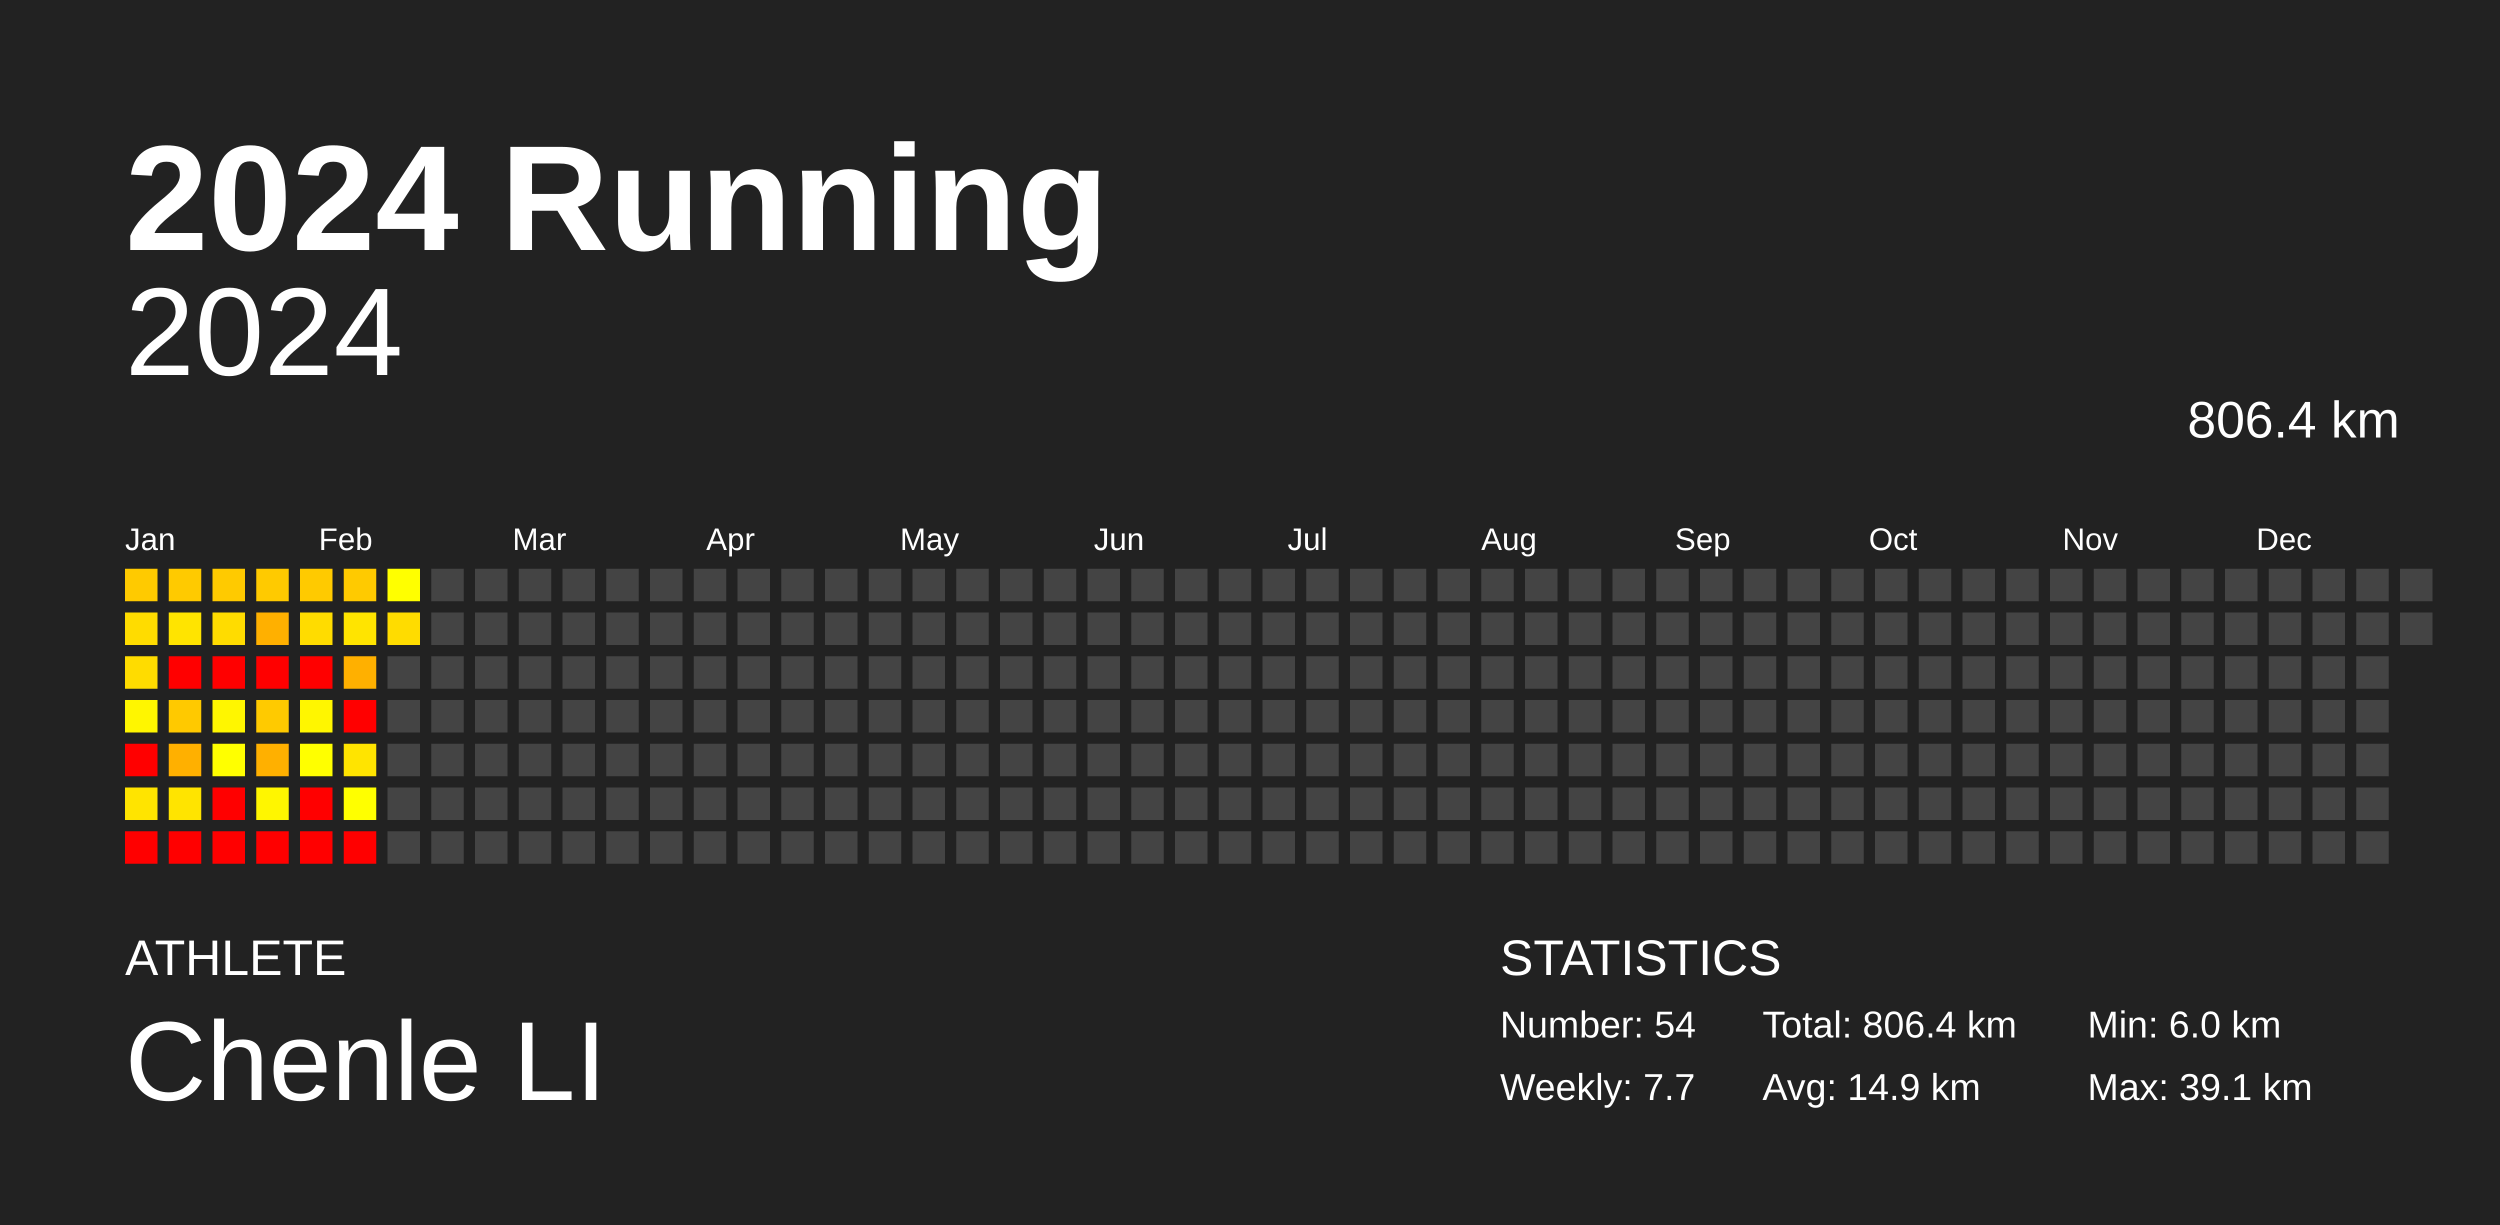
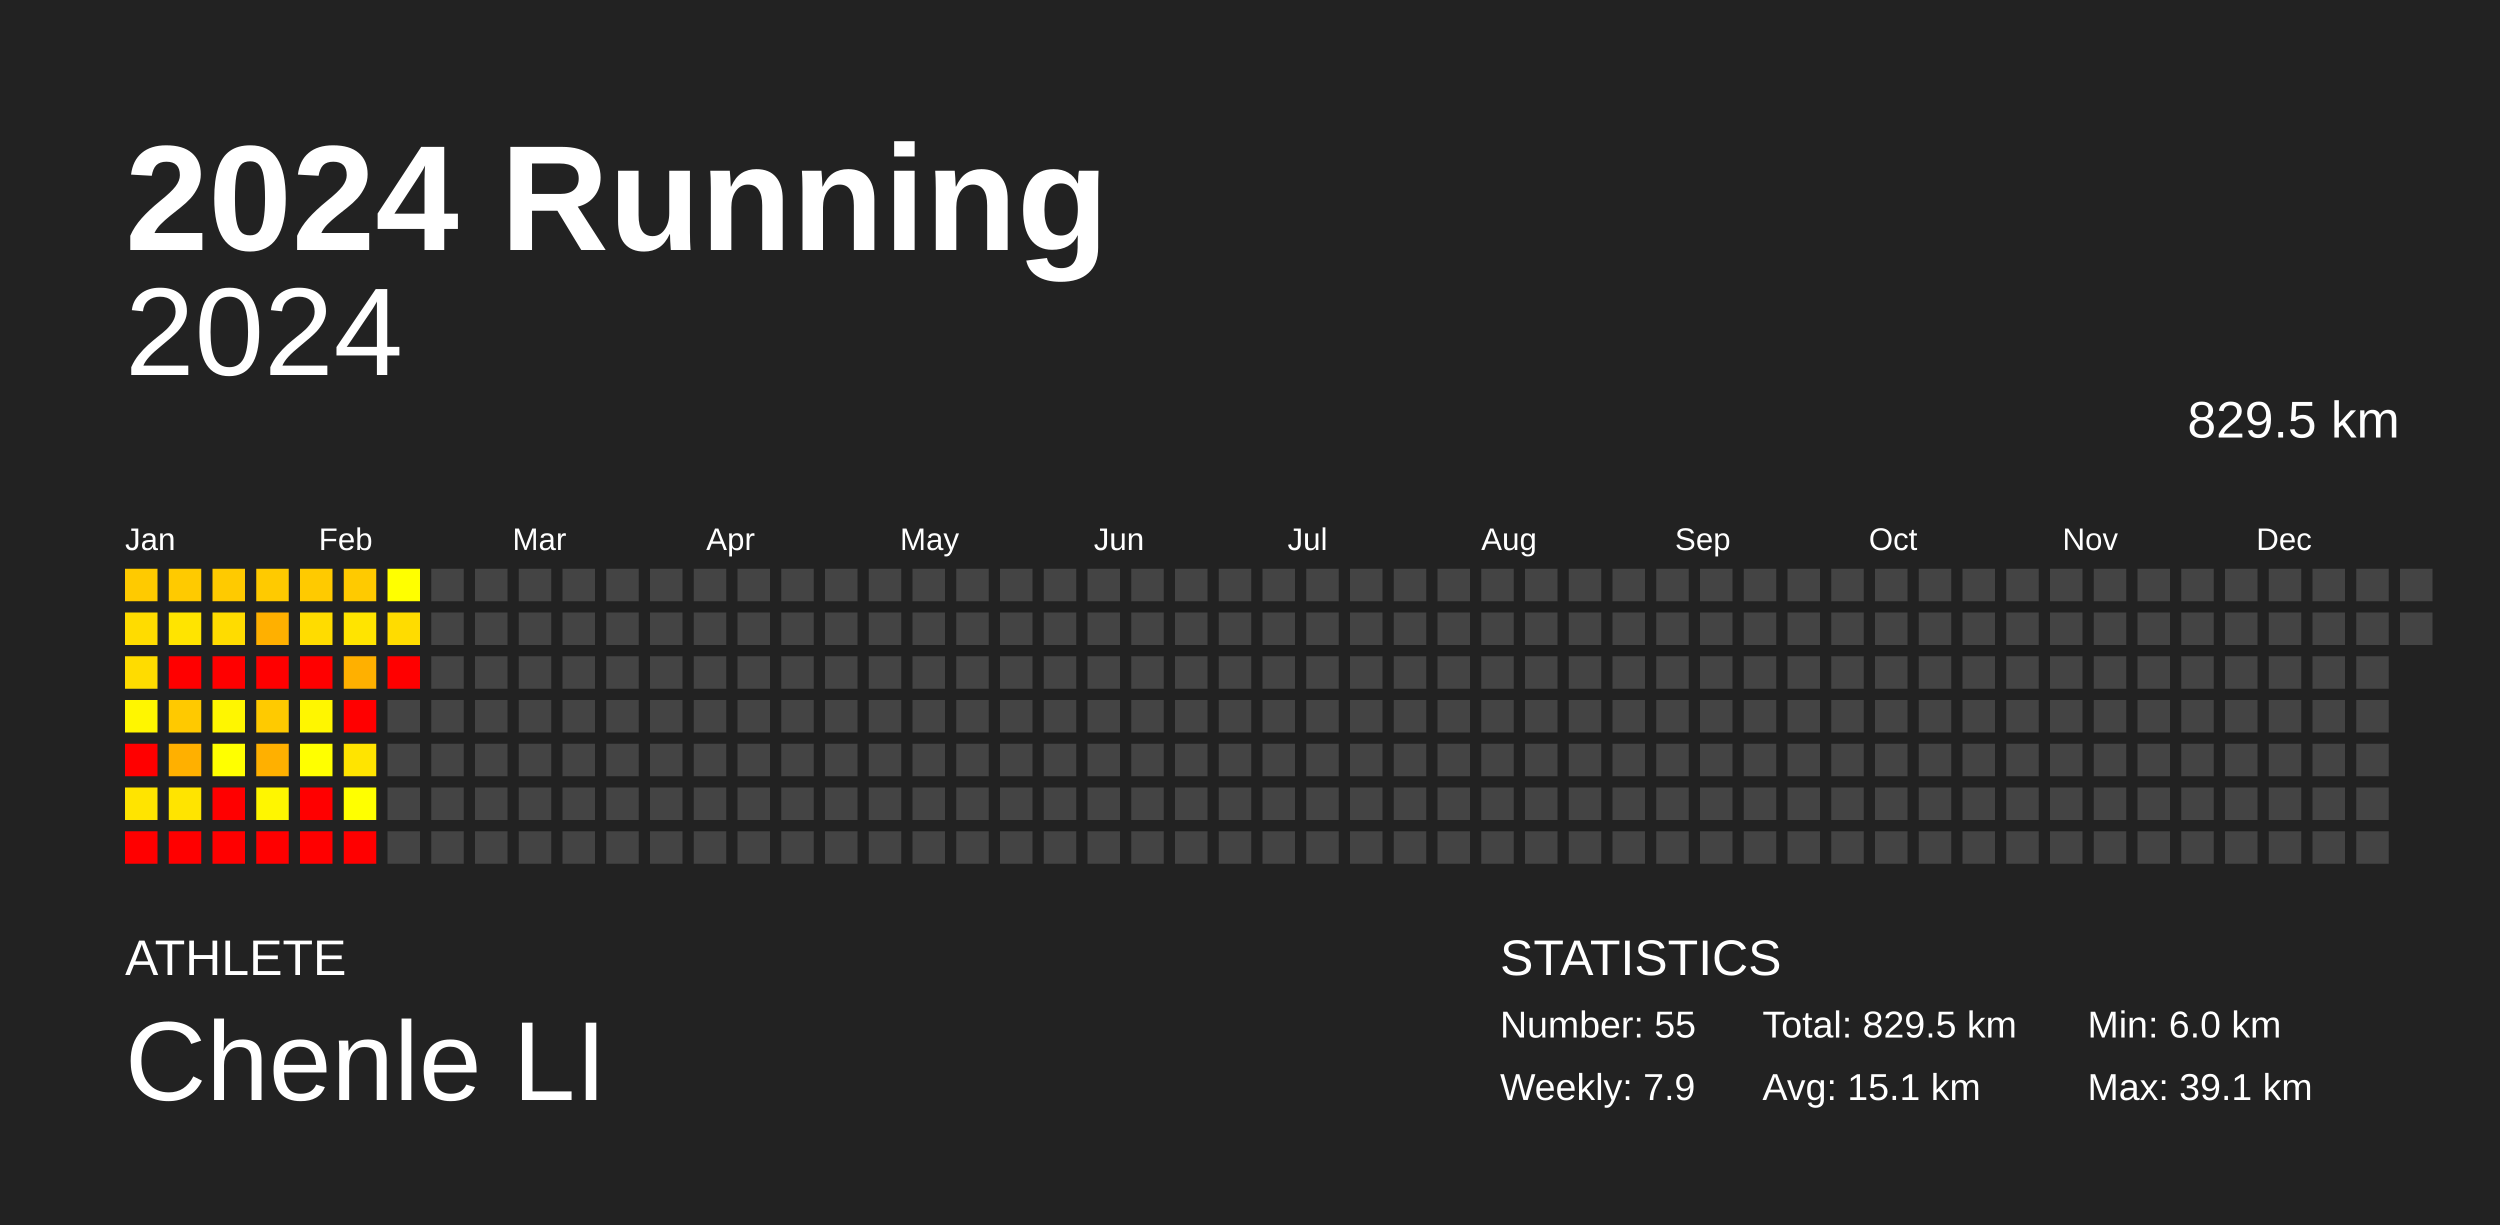
<svg xmlns="http://www.w3.org/2000/svg" baseProfile="full" height="98mm" version="1.1" viewBox="0,0,200,98" width="200mm">
  <defs />
  <rect fill="#222222" height="98" width="200" x="0" y="0" />
  <text fill="#FFFFFF" style="font-size:12px; font-family:Arial; font-weight:bold;" x="10" y="20">2024 Running</text>
  <text fill="#FFFFFF" style="font-size:4px; font-family:Arial" x="10" y="78">ATHLETE</text>
  <text fill="#FFFFFF" style="font-size:9px; font-family:Arial" x="10" y="88">Chenle LI</text>
  <text fill="#FFFFFF" style="font-size:4px; font-family:Arial" x="120" y="78">STATISTICS</text>
-   <text fill="#FFFFFF" style="font-size:3px; font-family:Arial" x="120" y="83">Number: 54</text>
-   <text fill="#FFFFFF" style="font-size:3px; font-family:Arial" x="120" y="88">Weekly: 7.7</text>
-   <text fill="#FFFFFF" style="font-size:3px; font-family:Arial" x="141" y="83">Total: 806.4 km</text>
-   <text fill="#FFFFFF" style="font-size:3px; font-family:Arial" x="141" y="88">Avg: 14.9 km</text>
+   <text fill="#FFFFFF" style="font-size:3px; font-family:Arial" x="120" y="83">Number: 55</text>
+   <text fill="#FFFFFF" style="font-size:3px; font-family:Arial" x="120" y="88">Weekly: 7.9</text>
+   <text fill="#FFFFFF" style="font-size:3px; font-family:Arial" x="141" y="83">Total: 829.5 km</text>
+   <text fill="#FFFFFF" style="font-size:3px; font-family:Arial" x="141" y="88">Avg: 15.1 km</text>
  <text fill="#FFFFFF" style="font-size:3px; font-family:Arial" x="167" y="83">Min: 6.0 km</text>
  <text fill="#FFFFFF" style="font-size:3px; font-family:Arial" x="167" y="88">Max: 39.1 km</text>
  <text alignment-baseline="hanging" fill="#FFFFFF" style="font-size:10.0px; font-family:Arial;" x="10" y="30">2024</text>
-   <text alignment-baseline="hanging" fill="#FFFFFF" style="font-size:4.125px; font-family:Arial;" x="175" y="35">806.4 km</text>
+   <text alignment-baseline="hanging" fill="#FFFFFF" style="font-size:4.125px; font-family:Arial;" x="175" y="35">829.5 km</text>
  <text fill="#FFFFFF" style="font-size:2.5px; font-family:Arial" x="10.0" y="44">Jan</text>
  <text fill="#FFFFFF" style="font-size:2.5px; font-family:Arial" x="25.5" y="44">Feb</text>
  <text fill="#FFFFFF" style="font-size:2.5px; font-family:Arial" x="41.0" y="44">Mar</text>
  <text fill="#FFFFFF" style="font-size:2.5px; font-family:Arial" x="56.5" y="44">Apr</text>
  <text fill="#FFFFFF" style="font-size:2.5px; font-family:Arial" x="72.0" y="44">May</text>
  <text fill="#FFFFFF" style="font-size:2.5px; font-family:Arial" x="87.5" y="44">Jun</text>
  <text fill="#FFFFFF" style="font-size:2.5px; font-family:Arial" x="103.0" y="44">Jul</text>
  <text fill="#FFFFFF" style="font-size:2.5px; font-family:Arial" x="118.5" y="44">Aug</text>
  <text fill="#FFFFFF" style="font-size:2.5px; font-family:Arial" x="134.0" y="44">Sep</text>
  <text fill="#FFFFFF" style="font-size:2.5px; font-family:Arial" x="149.5" y="44">Oct</text>
  <text fill="#FFFFFF" style="font-size:2.5px; font-family:Arial" x="165.0" y="44">Nov</text>
  <text fill="#FFFFFF" style="font-size:2.5px; font-family:Arial" x="180.5" y="44">Dec</text>
  <rect fill="#ffca00" height="2.6" width="2.6" x="10.0" y="45.5" />
  <rect fill="#ffdc00" height="2.6" width="2.6" x="10.0" y="49.0" />
  <rect fill="#ffdc00" height="2.6" width="2.6" x="10.0" y="52.5" />
  <rect fill="#fff600" height="2.6" width="2.6" x="10.0" y="56.0" />
  <rect fill="red" height="2.6" width="2.6" x="10.0" y="59.5" />
  <rect fill="#ffe400" height="2.6" width="2.6" x="10.0" y="63.0" />
  <rect fill="red" height="2.6" width="2.6" x="10.0" y="66.5" />
  <rect fill="#ffca00" height="2.6" width="2.6" x="13.5" y="45.5" />
  <rect fill="#ffe400" height="2.6" width="2.6" x="13.5" y="49.0" />
  <rect fill="red" height="2.6" width="2.6" x="13.5" y="52.5" />
  <rect fill="#ffc900" height="2.6" width="2.6" x="13.5" y="56.0" />
  <rect fill="#ffb000" height="2.6" width="2.6" x="13.5" y="59.5" />
  <rect fill="#ffe400" height="2.6" width="2.6" x="13.5" y="63.0" />
  <rect fill="red" height="2.6" width="2.6" x="13.5" y="66.5" />
  <rect fill="#ffca00" height="2.6" width="2.6" x="17.0" y="45.5" />
  <rect fill="#ffdc00" height="2.6" width="2.6" x="17.0" y="49.0" />
  <rect fill="red" height="2.6" width="2.6" x="17.0" y="52.5" />
  <rect fill="#fff600" height="2.6" width="2.6" x="17.0" y="56.0" />
  <rect fill="#ffff00" height="2.6" width="2.6" x="17.0" y="59.5" />
  <rect fill="red" height="2.6" width="2.6" x="17.0" y="63.0" />
  <rect fill="red" height="2.6" width="2.6" x="17.0" y="66.5" />
  <rect fill="#ffca00" height="2.6" width="2.6" x="20.5" y="45.5" />
  <rect fill="#ffb000" height="2.6" width="2.6" x="20.5" y="49.0" />
  <rect fill="red" height="2.6" width="2.6" x="20.5" y="52.5" />
  <rect fill="#ffca00" height="2.6" width="2.6" x="20.5" y="56.0" />
  <rect fill="#ffb000" height="2.6" width="2.6" x="20.5" y="59.5" />
  <rect fill="#fff600" height="2.6" width="2.6" x="20.5" y="63.0" />
  <rect fill="red" height="2.6" width="2.6" x="20.5" y="66.5" />
  <rect fill="#ffca00" height="2.6" width="2.6" x="24.0" y="45.5" />
  <rect fill="#ffdc00" height="2.6" width="2.6" x="24.0" y="49.0" />
  <rect fill="red" height="2.6" width="2.6" x="24.0" y="52.5" />
  <rect fill="#fff600" height="2.6" width="2.6" x="24.0" y="56.0" />
  <rect fill="#ffff00" height="2.6" width="2.6" x="24.0" y="59.5" />
  <rect fill="red" height="2.6" width="2.6" x="24.0" y="63.0" />
  <rect fill="red" height="2.6" width="2.6" x="24.0" y="66.5" />
  <rect fill="#ffca00" height="2.6" width="2.6" x="27.5" y="45.5" />
  <rect fill="#ffe400" height="2.6" width="2.6" x="27.5" y="49.0" />
  <rect fill="#ffb000" height="2.6" width="2.6" x="27.5" y="52.5" />
  <rect fill="red" height="2.6" width="2.6" x="27.5" y="56.0" />
  <rect fill="#ffe400" height="2.6" width="2.6" x="27.5" y="59.5" />
  <rect fill="#ffff00" height="2.6" width="2.6" x="27.5" y="63.0" />
  <rect fill="red" height="2.6" width="2.6" x="27.5" y="66.5" />
  <rect fill="#ffff00" height="2.6" width="2.6" x="31.0" y="45.5" />
  <rect fill="#ffdc00" height="2.6" width="2.6" x="31.0" y="49.0" />
-   <rect fill="#444444" height="2.6" width="2.6" x="31.0" y="52.5" />
+   <rect fill="red" height="2.6" width="2.6" x="31.0" y="52.5" />
  <rect fill="#444444" height="2.6" width="2.6" x="31.0" y="56.0" />
  <rect fill="#444444" height="2.6" width="2.6" x="31.0" y="59.5" />
  <rect fill="#444444" height="2.6" width="2.6" x="31.0" y="63.0" />
  <rect fill="#444444" height="2.6" width="2.6" x="31.0" y="66.5" />
  <rect fill="#444444" height="2.6" width="2.6" x="34.5" y="45.5" />
  <rect fill="#444444" height="2.6" width="2.6" x="34.5" y="49.0" />
  <rect fill="#444444" height="2.6" width="2.6" x="34.5" y="52.5" />
  <rect fill="#444444" height="2.6" width="2.6" x="34.5" y="56.0" />
  <rect fill="#444444" height="2.6" width="2.6" x="34.5" y="59.5" />
  <rect fill="#444444" height="2.6" width="2.6" x="34.5" y="63.0" />
  <rect fill="#444444" height="2.6" width="2.6" x="34.5" y="66.5" />
  <rect fill="#444444" height="2.6" width="2.6" x="38.0" y="45.5" />
  <rect fill="#444444" height="2.6" width="2.6" x="38.0" y="49.0" />
  <rect fill="#444444" height="2.6" width="2.6" x="38.0" y="52.5" />
  <rect fill="#444444" height="2.6" width="2.6" x="38.0" y="56.0" />
  <rect fill="#444444" height="2.6" width="2.6" x="38.0" y="59.5" />
  <rect fill="#444444" height="2.6" width="2.6" x="38.0" y="63.0" />
  <rect fill="#444444" height="2.6" width="2.6" x="38.0" y="66.5" />
  <rect fill="#444444" height="2.6" width="2.6" x="41.5" y="45.5" />
  <rect fill="#444444" height="2.6" width="2.6" x="41.5" y="49.0" />
  <rect fill="#444444" height="2.6" width="2.6" x="41.5" y="52.5" />
  <rect fill="#444444" height="2.6" width="2.6" x="41.5" y="56.0" />
  <rect fill="#444444" height="2.6" width="2.6" x="41.5" y="59.5" />
  <rect fill="#444444" height="2.6" width="2.6" x="41.5" y="63.0" />
  <rect fill="#444444" height="2.6" width="2.6" x="41.5" y="66.5" />
  <rect fill="#444444" height="2.6" width="2.6" x="45.0" y="45.5" />
  <rect fill="#444444" height="2.6" width="2.6" x="45.0" y="49.0" />
  <rect fill="#444444" height="2.6" width="2.6" x="45.0" y="52.5" />
  <rect fill="#444444" height="2.6" width="2.6" x="45.0" y="56.0" />
  <rect fill="#444444" height="2.6" width="2.6" x="45.0" y="59.5" />
  <rect fill="#444444" height="2.6" width="2.6" x="45.0" y="63.0" />
  <rect fill="#444444" height="2.6" width="2.6" x="45.0" y="66.5" />
  <rect fill="#444444" height="2.6" width="2.6" x="48.5" y="45.5" />
  <rect fill="#444444" height="2.6" width="2.6" x="48.5" y="49.0" />
  <rect fill="#444444" height="2.6" width="2.6" x="48.5" y="52.5" />
  <rect fill="#444444" height="2.6" width="2.6" x="48.5" y="56.0" />
  <rect fill="#444444" height="2.6" width="2.6" x="48.5" y="59.5" />
  <rect fill="#444444" height="2.6" width="2.6" x="48.5" y="63.0" />
  <rect fill="#444444" height="2.6" width="2.6" x="48.5" y="66.5" />
  <rect fill="#444444" height="2.6" width="2.6" x="52.0" y="45.5" />
  <rect fill="#444444" height="2.6" width="2.6" x="52.0" y="49.0" />
  <rect fill="#444444" height="2.6" width="2.6" x="52.0" y="52.5" />
  <rect fill="#444444" height="2.6" width="2.6" x="52.0" y="56.0" />
  <rect fill="#444444" height="2.6" width="2.6" x="52.0" y="59.5" />
  <rect fill="#444444" height="2.6" width="2.6" x="52.0" y="63.0" />
  <rect fill="#444444" height="2.6" width="2.6" x="52.0" y="66.5" />
  <rect fill="#444444" height="2.6" width="2.6" x="55.5" y="45.5" />
  <rect fill="#444444" height="2.6" width="2.6" x="55.5" y="49.0" />
  <rect fill="#444444" height="2.6" width="2.6" x="55.5" y="52.5" />
  <rect fill="#444444" height="2.6" width="2.6" x="55.5" y="56.0" />
  <rect fill="#444444" height="2.6" width="2.6" x="55.5" y="59.5" />
  <rect fill="#444444" height="2.6" width="2.6" x="55.5" y="63.0" />
  <rect fill="#444444" height="2.6" width="2.6" x="55.5" y="66.5" />
  <rect fill="#444444" height="2.6" width="2.6" x="59.0" y="45.5" />
  <rect fill="#444444" height="2.6" width="2.6" x="59.0" y="49.0" />
  <rect fill="#444444" height="2.6" width="2.6" x="59.0" y="52.5" />
  <rect fill="#444444" height="2.6" width="2.6" x="59.0" y="56.0" />
  <rect fill="#444444" height="2.6" width="2.6" x="59.0" y="59.5" />
  <rect fill="#444444" height="2.6" width="2.6" x="59.0" y="63.0" />
  <rect fill="#444444" height="2.6" width="2.6" x="59.0" y="66.5" />
  <rect fill="#444444" height="2.6" width="2.6" x="62.5" y="45.5" />
  <rect fill="#444444" height="2.6" width="2.6" x="62.5" y="49.0" />
  <rect fill="#444444" height="2.6" width="2.6" x="62.5" y="52.5" />
  <rect fill="#444444" height="2.6" width="2.6" x="62.5" y="56.0" />
  <rect fill="#444444" height="2.6" width="2.6" x="62.5" y="59.5" />
  <rect fill="#444444" height="2.6" width="2.6" x="62.5" y="63.0" />
  <rect fill="#444444" height="2.6" width="2.6" x="62.5" y="66.5" />
  <rect fill="#444444" height="2.6" width="2.6" x="66.0" y="45.5" />
  <rect fill="#444444" height="2.6" width="2.6" x="66.0" y="49.0" />
  <rect fill="#444444" height="2.6" width="2.6" x="66.0" y="52.5" />
  <rect fill="#444444" height="2.6" width="2.6" x="66.0" y="56.0" />
  <rect fill="#444444" height="2.6" width="2.6" x="66.0" y="59.5" />
  <rect fill="#444444" height="2.6" width="2.6" x="66.0" y="63.0" />
  <rect fill="#444444" height="2.6" width="2.6" x="66.0" y="66.5" />
  <rect fill="#444444" height="2.6" width="2.6" x="69.5" y="45.5" />
  <rect fill="#444444" height="2.6" width="2.6" x="69.5" y="49.0" />
  <rect fill="#444444" height="2.6" width="2.6" x="69.5" y="52.5" />
  <rect fill="#444444" height="2.6" width="2.6" x="69.5" y="56.0" />
  <rect fill="#444444" height="2.6" width="2.6" x="69.5" y="59.5" />
  <rect fill="#444444" height="2.6" width="2.6" x="69.5" y="63.0" />
  <rect fill="#444444" height="2.6" width="2.6" x="69.5" y="66.5" />
  <rect fill="#444444" height="2.6" width="2.6" x="73.0" y="45.5" />
  <rect fill="#444444" height="2.6" width="2.6" x="73.0" y="49.0" />
  <rect fill="#444444" height="2.6" width="2.6" x="73.0" y="52.5" />
  <rect fill="#444444" height="2.6" width="2.6" x="73.0" y="56.0" />
  <rect fill="#444444" height="2.6" width="2.6" x="73.0" y="59.5" />
  <rect fill="#444444" height="2.6" width="2.6" x="73.0" y="63.0" />
  <rect fill="#444444" height="2.6" width="2.6" x="73.0" y="66.5" />
  <rect fill="#444444" height="2.6" width="2.6" x="76.5" y="45.5" />
  <rect fill="#444444" height="2.6" width="2.6" x="76.5" y="49.0" />
  <rect fill="#444444" height="2.6" width="2.6" x="76.5" y="52.5" />
  <rect fill="#444444" height="2.6" width="2.6" x="76.5" y="56.0" />
  <rect fill="#444444" height="2.6" width="2.6" x="76.5" y="59.5" />
  <rect fill="#444444" height="2.6" width="2.6" x="76.5" y="63.0" />
  <rect fill="#444444" height="2.6" width="2.6" x="76.5" y="66.5" />
  <rect fill="#444444" height="2.6" width="2.6" x="80.0" y="45.5" />
  <rect fill="#444444" height="2.6" width="2.6" x="80.0" y="49.0" />
  <rect fill="#444444" height="2.6" width="2.6" x="80.0" y="52.5" />
  <rect fill="#444444" height="2.6" width="2.6" x="80.0" y="56.0" />
  <rect fill="#444444" height="2.6" width="2.6" x="80.0" y="59.5" />
  <rect fill="#444444" height="2.6" width="2.6" x="80.0" y="63.0" />
  <rect fill="#444444" height="2.6" width="2.6" x="80.0" y="66.5" />
  <rect fill="#444444" height="2.6" width="2.6" x="83.5" y="45.5" />
  <rect fill="#444444" height="2.6" width="2.6" x="83.5" y="49.0" />
  <rect fill="#444444" height="2.6" width="2.6" x="83.5" y="52.5" />
  <rect fill="#444444" height="2.6" width="2.6" x="83.5" y="56.0" />
  <rect fill="#444444" height="2.6" width="2.6" x="83.5" y="59.5" />
  <rect fill="#444444" height="2.6" width="2.6" x="83.5" y="63.0" />
  <rect fill="#444444" height="2.6" width="2.6" x="83.5" y="66.5" />
  <rect fill="#444444" height="2.6" width="2.6" x="87.0" y="45.5" />
  <rect fill="#444444" height="2.6" width="2.6" x="87.0" y="49.0" />
  <rect fill="#444444" height="2.6" width="2.6" x="87.0" y="52.5" />
  <rect fill="#444444" height="2.6" width="2.6" x="87.0" y="56.0" />
  <rect fill="#444444" height="2.6" width="2.6" x="87.0" y="59.5" />
  <rect fill="#444444" height="2.6" width="2.6" x="87.0" y="63.0" />
  <rect fill="#444444" height="2.6" width="2.6" x="87.0" y="66.5" />
  <rect fill="#444444" height="2.6" width="2.6" x="90.5" y="45.5" />
  <rect fill="#444444" height="2.6" width="2.6" x="90.5" y="49.0" />
  <rect fill="#444444" height="2.6" width="2.6" x="90.5" y="52.5" />
  <rect fill="#444444" height="2.6" width="2.6" x="90.5" y="56.0" />
  <rect fill="#444444" height="2.6" width="2.6" x="90.5" y="59.5" />
  <rect fill="#444444" height="2.6" width="2.6" x="90.5" y="63.0" />
  <rect fill="#444444" height="2.6" width="2.6" x="90.5" y="66.5" />
  <rect fill="#444444" height="2.6" width="2.6" x="94.0" y="45.5" />
  <rect fill="#444444" height="2.6" width="2.6" x="94.0" y="49.0" />
  <rect fill="#444444" height="2.6" width="2.6" x="94.0" y="52.5" />
  <rect fill="#444444" height="2.6" width="2.6" x="94.0" y="56.0" />
  <rect fill="#444444" height="2.6" width="2.6" x="94.0" y="59.5" />
  <rect fill="#444444" height="2.6" width="2.6" x="94.0" y="63.0" />
  <rect fill="#444444" height="2.6" width="2.6" x="94.0" y="66.5" />
  <rect fill="#444444" height="2.6" width="2.6" x="97.5" y="45.5" />
  <rect fill="#444444" height="2.6" width="2.6" x="97.5" y="49.0" />
  <rect fill="#444444" height="2.6" width="2.6" x="97.5" y="52.5" />
  <rect fill="#444444" height="2.6" width="2.6" x="97.5" y="56.0" />
  <rect fill="#444444" height="2.6" width="2.6" x="97.5" y="59.5" />
  <rect fill="#444444" height="2.6" width="2.6" x="97.5" y="63.0" />
  <rect fill="#444444" height="2.6" width="2.6" x="97.5" y="66.5" />
  <rect fill="#444444" height="2.6" width="2.6" x="101.0" y="45.5" />
  <rect fill="#444444" height="2.6" width="2.6" x="101.0" y="49.0" />
  <rect fill="#444444" height="2.6" width="2.6" x="101.0" y="52.5" />
  <rect fill="#444444" height="2.6" width="2.6" x="101.0" y="56.0" />
  <rect fill="#444444" height="2.6" width="2.6" x="101.0" y="59.5" />
  <rect fill="#444444" height="2.6" width="2.6" x="101.0" y="63.0" />
  <rect fill="#444444" height="2.6" width="2.6" x="101.0" y="66.5" />
  <rect fill="#444444" height="2.6" width="2.6" x="104.5" y="45.5" />
  <rect fill="#444444" height="2.6" width="2.6" x="104.5" y="49.0" />
  <rect fill="#444444" height="2.6" width="2.6" x="104.5" y="52.5" />
  <rect fill="#444444" height="2.6" width="2.6" x="104.5" y="56.0" />
  <rect fill="#444444" height="2.6" width="2.6" x="104.5" y="59.5" />
  <rect fill="#444444" height="2.6" width="2.6" x="104.5" y="63.0" />
  <rect fill="#444444" height="2.6" width="2.6" x="104.5" y="66.5" />
  <rect fill="#444444" height="2.6" width="2.6" x="108.0" y="45.5" />
  <rect fill="#444444" height="2.6" width="2.6" x="108.0" y="49.0" />
  <rect fill="#444444" height="2.6" width="2.6" x="108.0" y="52.5" />
  <rect fill="#444444" height="2.6" width="2.6" x="108.0" y="56.0" />
  <rect fill="#444444" height="2.6" width="2.6" x="108.0" y="59.5" />
  <rect fill="#444444" height="2.6" width="2.6" x="108.0" y="63.0" />
  <rect fill="#444444" height="2.6" width="2.6" x="108.0" y="66.5" />
  <rect fill="#444444" height="2.6" width="2.6" x="111.5" y="45.5" />
  <rect fill="#444444" height="2.6" width="2.6" x="111.5" y="49.0" />
  <rect fill="#444444" height="2.6" width="2.6" x="111.5" y="52.5" />
  <rect fill="#444444" height="2.6" width="2.6" x="111.5" y="56.0" />
  <rect fill="#444444" height="2.6" width="2.6" x="111.5" y="59.5" />
  <rect fill="#444444" height="2.6" width="2.6" x="111.5" y="63.0" />
  <rect fill="#444444" height="2.6" width="2.6" x="111.5" y="66.5" />
  <rect fill="#444444" height="2.6" width="2.6" x="115.0" y="45.5" />
  <rect fill="#444444" height="2.6" width="2.6" x="115.0" y="49.0" />
  <rect fill="#444444" height="2.6" width="2.6" x="115.0" y="52.5" />
  <rect fill="#444444" height="2.6" width="2.6" x="115.0" y="56.0" />
  <rect fill="#444444" height="2.6" width="2.6" x="115.0" y="59.5" />
  <rect fill="#444444" height="2.6" width="2.6" x="115.0" y="63.0" />
  <rect fill="#444444" height="2.6" width="2.6" x="115.0" y="66.5" />
  <rect fill="#444444" height="2.6" width="2.6" x="118.5" y="45.5" />
  <rect fill="#444444" height="2.6" width="2.6" x="118.5" y="49.0" />
  <rect fill="#444444" height="2.6" width="2.6" x="118.5" y="52.5" />
  <rect fill="#444444" height="2.6" width="2.6" x="118.5" y="56.0" />
  <rect fill="#444444" height="2.6" width="2.6" x="118.5" y="59.5" />
  <rect fill="#444444" height="2.6" width="2.6" x="118.5" y="63.0" />
  <rect fill="#444444" height="2.6" width="2.6" x="118.5" y="66.5" />
  <rect fill="#444444" height="2.6" width="2.6" x="122.0" y="45.5" />
  <rect fill="#444444" height="2.6" width="2.6" x="122.0" y="49.0" />
  <rect fill="#444444" height="2.6" width="2.6" x="122.0" y="52.5" />
  <rect fill="#444444" height="2.6" width="2.6" x="122.0" y="56.0" />
  <rect fill="#444444" height="2.6" width="2.6" x="122.0" y="59.5" />
  <rect fill="#444444" height="2.6" width="2.6" x="122.0" y="63.0" />
  <rect fill="#444444" height="2.6" width="2.6" x="122.0" y="66.5" />
  <rect fill="#444444" height="2.6" width="2.6" x="125.5" y="45.5" />
  <rect fill="#444444" height="2.6" width="2.6" x="125.5" y="49.0" />
  <rect fill="#444444" height="2.6" width="2.6" x="125.5" y="52.5" />
  <rect fill="#444444" height="2.6" width="2.6" x="125.5" y="56.0" />
  <rect fill="#444444" height="2.6" width="2.6" x="125.5" y="59.5" />
  <rect fill="#444444" height="2.6" width="2.6" x="125.5" y="63.0" />
  <rect fill="#444444" height="2.6" width="2.6" x="125.5" y="66.5" />
  <rect fill="#444444" height="2.6" width="2.6" x="129.0" y="45.5" />
  <rect fill="#444444" height="2.6" width="2.6" x="129.0" y="49.0" />
  <rect fill="#444444" height="2.6" width="2.6" x="129.0" y="52.5" />
  <rect fill="#444444" height="2.6" width="2.6" x="129.0" y="56.0" />
  <rect fill="#444444" height="2.6" width="2.6" x="129.0" y="59.5" />
  <rect fill="#444444" height="2.6" width="2.6" x="129.0" y="63.0" />
  <rect fill="#444444" height="2.6" width="2.6" x="129.0" y="66.5" />
  <rect fill="#444444" height="2.6" width="2.6" x="132.5" y="45.5" />
  <rect fill="#444444" height="2.6" width="2.6" x="132.5" y="49.0" />
  <rect fill="#444444" height="2.6" width="2.6" x="132.5" y="52.5" />
  <rect fill="#444444" height="2.6" width="2.6" x="132.5" y="56.0" />
  <rect fill="#444444" height="2.6" width="2.6" x="132.5" y="59.5" />
  <rect fill="#444444" height="2.6" width="2.6" x="132.5" y="63.0" />
  <rect fill="#444444" height="2.6" width="2.6" x="132.5" y="66.5" />
  <rect fill="#444444" height="2.6" width="2.6" x="136.0" y="45.5" />
  <rect fill="#444444" height="2.6" width="2.6" x="136.0" y="49.0" />
  <rect fill="#444444" height="2.6" width="2.6" x="136.0" y="52.5" />
  <rect fill="#444444" height="2.6" width="2.6" x="136.0" y="56.0" />
  <rect fill="#444444" height="2.6" width="2.6" x="136.0" y="59.5" />
  <rect fill="#444444" height="2.6" width="2.6" x="136.0" y="63.0" />
  <rect fill="#444444" height="2.6" width="2.6" x="136.0" y="66.5" />
  <rect fill="#444444" height="2.6" width="2.6" x="139.5" y="45.5" />
  <rect fill="#444444" height="2.6" width="2.6" x="139.5" y="49.0" />
  <rect fill="#444444" height="2.6" width="2.6" x="139.5" y="52.5" />
  <rect fill="#444444" height="2.6" width="2.6" x="139.5" y="56.0" />
  <rect fill="#444444" height="2.6" width="2.6" x="139.5" y="59.5" />
  <rect fill="#444444" height="2.6" width="2.6" x="139.5" y="63.0" />
  <rect fill="#444444" height="2.6" width="2.6" x="139.5" y="66.5" />
  <rect fill="#444444" height="2.6" width="2.6" x="143.0" y="45.5" />
  <rect fill="#444444" height="2.6" width="2.6" x="143.0" y="49.0" />
  <rect fill="#444444" height="2.6" width="2.6" x="143.0" y="52.5" />
  <rect fill="#444444" height="2.6" width="2.6" x="143.0" y="56.0" />
  <rect fill="#444444" height="2.6" width="2.6" x="143.0" y="59.5" />
  <rect fill="#444444" height="2.6" width="2.6" x="143.0" y="63.0" />
  <rect fill="#444444" height="2.6" width="2.6" x="143.0" y="66.5" />
  <rect fill="#444444" height="2.6" width="2.6" x="146.5" y="45.5" />
  <rect fill="#444444" height="2.6" width="2.6" x="146.5" y="49.0" />
  <rect fill="#444444" height="2.6" width="2.6" x="146.5" y="52.5" />
  <rect fill="#444444" height="2.6" width="2.6" x="146.5" y="56.0" />
  <rect fill="#444444" height="2.6" width="2.6" x="146.5" y="59.5" />
  <rect fill="#444444" height="2.6" width="2.6" x="146.5" y="63.0" />
  <rect fill="#444444" height="2.6" width="2.6" x="146.5" y="66.5" />
  <rect fill="#444444" height="2.6" width="2.6" x="150.0" y="45.5" />
  <rect fill="#444444" height="2.6" width="2.6" x="150.0" y="49.0" />
  <rect fill="#444444" height="2.6" width="2.6" x="150.0" y="52.5" />
  <rect fill="#444444" height="2.6" width="2.6" x="150.0" y="56.0" />
  <rect fill="#444444" height="2.6" width="2.6" x="150.0" y="59.5" />
  <rect fill="#444444" height="2.6" width="2.6" x="150.0" y="63.0" />
  <rect fill="#444444" height="2.6" width="2.6" x="150.0" y="66.5" />
  <rect fill="#444444" height="2.6" width="2.6" x="153.5" y="45.5" />
  <rect fill="#444444" height="2.6" width="2.6" x="153.5" y="49.0" />
  <rect fill="#444444" height="2.6" width="2.6" x="153.5" y="52.5" />
  <rect fill="#444444" height="2.6" width="2.6" x="153.5" y="56.0" />
  <rect fill="#444444" height="2.6" width="2.6" x="153.5" y="59.5" />
  <rect fill="#444444" height="2.6" width="2.6" x="153.5" y="63.0" />
  <rect fill="#444444" height="2.6" width="2.6" x="153.5" y="66.5" />
  <rect fill="#444444" height="2.6" width="2.6" x="157.0" y="45.5" />
  <rect fill="#444444" height="2.6" width="2.6" x="157.0" y="49.0" />
  <rect fill="#444444" height="2.6" width="2.6" x="157.0" y="52.5" />
  <rect fill="#444444" height="2.6" width="2.6" x="157.0" y="56.0" />
  <rect fill="#444444" height="2.6" width="2.6" x="157.0" y="59.5" />
  <rect fill="#444444" height="2.6" width="2.6" x="157.0" y="63.0" />
  <rect fill="#444444" height="2.6" width="2.6" x="157.0" y="66.5" />
  <rect fill="#444444" height="2.6" width="2.6" x="160.5" y="45.5" />
  <rect fill="#444444" height="2.6" width="2.6" x="160.5" y="49.0" />
  <rect fill="#444444" height="2.6" width="2.6" x="160.5" y="52.5" />
  <rect fill="#444444" height="2.6" width="2.6" x="160.5" y="56.0" />
  <rect fill="#444444" height="2.6" width="2.6" x="160.5" y="59.5" />
  <rect fill="#444444" height="2.6" width="2.6" x="160.5" y="63.0" />
  <rect fill="#444444" height="2.6" width="2.6" x="160.5" y="66.5" />
  <rect fill="#444444" height="2.6" width="2.6" x="164.0" y="45.5" />
  <rect fill="#444444" height="2.6" width="2.6" x="164.0" y="49.0" />
  <rect fill="#444444" height="2.6" width="2.6" x="164.0" y="52.5" />
  <rect fill="#444444" height="2.6" width="2.6" x="164.0" y="56.0" />
  <rect fill="#444444" height="2.6" width="2.6" x="164.0" y="59.5" />
  <rect fill="#444444" height="2.6" width="2.6" x="164.0" y="63.0" />
  <rect fill="#444444" height="2.6" width="2.6" x="164.0" y="66.5" />
  <rect fill="#444444" height="2.6" width="2.6" x="167.5" y="45.5" />
  <rect fill="#444444" height="2.6" width="2.6" x="167.5" y="49.0" />
  <rect fill="#444444" height="2.6" width="2.6" x="167.5" y="52.5" />
  <rect fill="#444444" height="2.6" width="2.6" x="167.5" y="56.0" />
  <rect fill="#444444" height="2.6" width="2.6" x="167.5" y="59.5" />
  <rect fill="#444444" height="2.6" width="2.6" x="167.5" y="63.0" />
  <rect fill="#444444" height="2.6" width="2.6" x="167.5" y="66.5" />
  <rect fill="#444444" height="2.6" width="2.6" x="171.0" y="45.5" />
  <rect fill="#444444" height="2.6" width="2.6" x="171.0" y="49.0" />
  <rect fill="#444444" height="2.6" width="2.6" x="171.0" y="52.5" />
  <rect fill="#444444" height="2.6" width="2.6" x="171.0" y="56.0" />
  <rect fill="#444444" height="2.6" width="2.6" x="171.0" y="59.5" />
  <rect fill="#444444" height="2.6" width="2.6" x="171.0" y="63.0" />
  <rect fill="#444444" height="2.6" width="2.6" x="171.0" y="66.5" />
  <rect fill="#444444" height="2.6" width="2.6" x="174.5" y="45.5" />
  <rect fill="#444444" height="2.6" width="2.6" x="174.5" y="49.0" />
  <rect fill="#444444" height="2.6" width="2.6" x="174.5" y="52.5" />
  <rect fill="#444444" height="2.6" width="2.6" x="174.5" y="56.0" />
  <rect fill="#444444" height="2.6" width="2.6" x="174.5" y="59.5" />
  <rect fill="#444444" height="2.6" width="2.6" x="174.5" y="63.0" />
  <rect fill="#444444" height="2.6" width="2.6" x="174.5" y="66.5" />
  <rect fill="#444444" height="2.6" width="2.6" x="178.0" y="45.5" />
  <rect fill="#444444" height="2.6" width="2.6" x="178.0" y="49.0" />
  <rect fill="#444444" height="2.6" width="2.6" x="178.0" y="52.5" />
  <rect fill="#444444" height="2.6" width="2.6" x="178.0" y="56.0" />
  <rect fill="#444444" height="2.6" width="2.6" x="178.0" y="59.5" />
  <rect fill="#444444" height="2.6" width="2.6" x="178.0" y="63.0" />
  <rect fill="#444444" height="2.6" width="2.6" x="178.0" y="66.5" />
  <rect fill="#444444" height="2.6" width="2.6" x="181.5" y="45.5" />
  <rect fill="#444444" height="2.6" width="2.6" x="181.5" y="49.0" />
  <rect fill="#444444" height="2.6" width="2.6" x="181.5" y="52.5" />
  <rect fill="#444444" height="2.6" width="2.6" x="181.5" y="56.0" />
  <rect fill="#444444" height="2.6" width="2.6" x="181.5" y="59.5" />
  <rect fill="#444444" height="2.6" width="2.6" x="181.5" y="63.0" />
  <rect fill="#444444" height="2.6" width="2.6" x="181.5" y="66.5" />
  <rect fill="#444444" height="2.6" width="2.6" x="185.0" y="45.5" />
  <rect fill="#444444" height="2.6" width="2.6" x="185.0" y="49.0" />
  <rect fill="#444444" height="2.6" width="2.6" x="185.0" y="52.5" />
  <rect fill="#444444" height="2.6" width="2.6" x="185.0" y="56.0" />
  <rect fill="#444444" height="2.6" width="2.6" x="185.0" y="59.5" />
  <rect fill="#444444" height="2.6" width="2.6" x="185.0" y="63.0" />
  <rect fill="#444444" height="2.6" width="2.6" x="185.0" y="66.5" />
  <rect fill="#444444" height="2.6" width="2.6" x="188.5" y="45.5" />
  <rect fill="#444444" height="2.6" width="2.6" x="188.5" y="49.0" />
  <rect fill="#444444" height="2.6" width="2.6" x="188.5" y="52.5" />
  <rect fill="#444444" height="2.6" width="2.6" x="188.5" y="56.0" />
  <rect fill="#444444" height="2.6" width="2.6" x="188.5" y="59.5" />
  <rect fill="#444444" height="2.6" width="2.6" x="188.5" y="63.0" />
  <rect fill="#444444" height="2.6" width="2.6" x="188.5" y="66.5" />
  <rect fill="#444444" height="2.6" width="2.6" x="192.0" y="45.5" />
  <rect fill="#444444" height="2.6" width="2.6" x="192.0" y="49.0" />
</svg>
